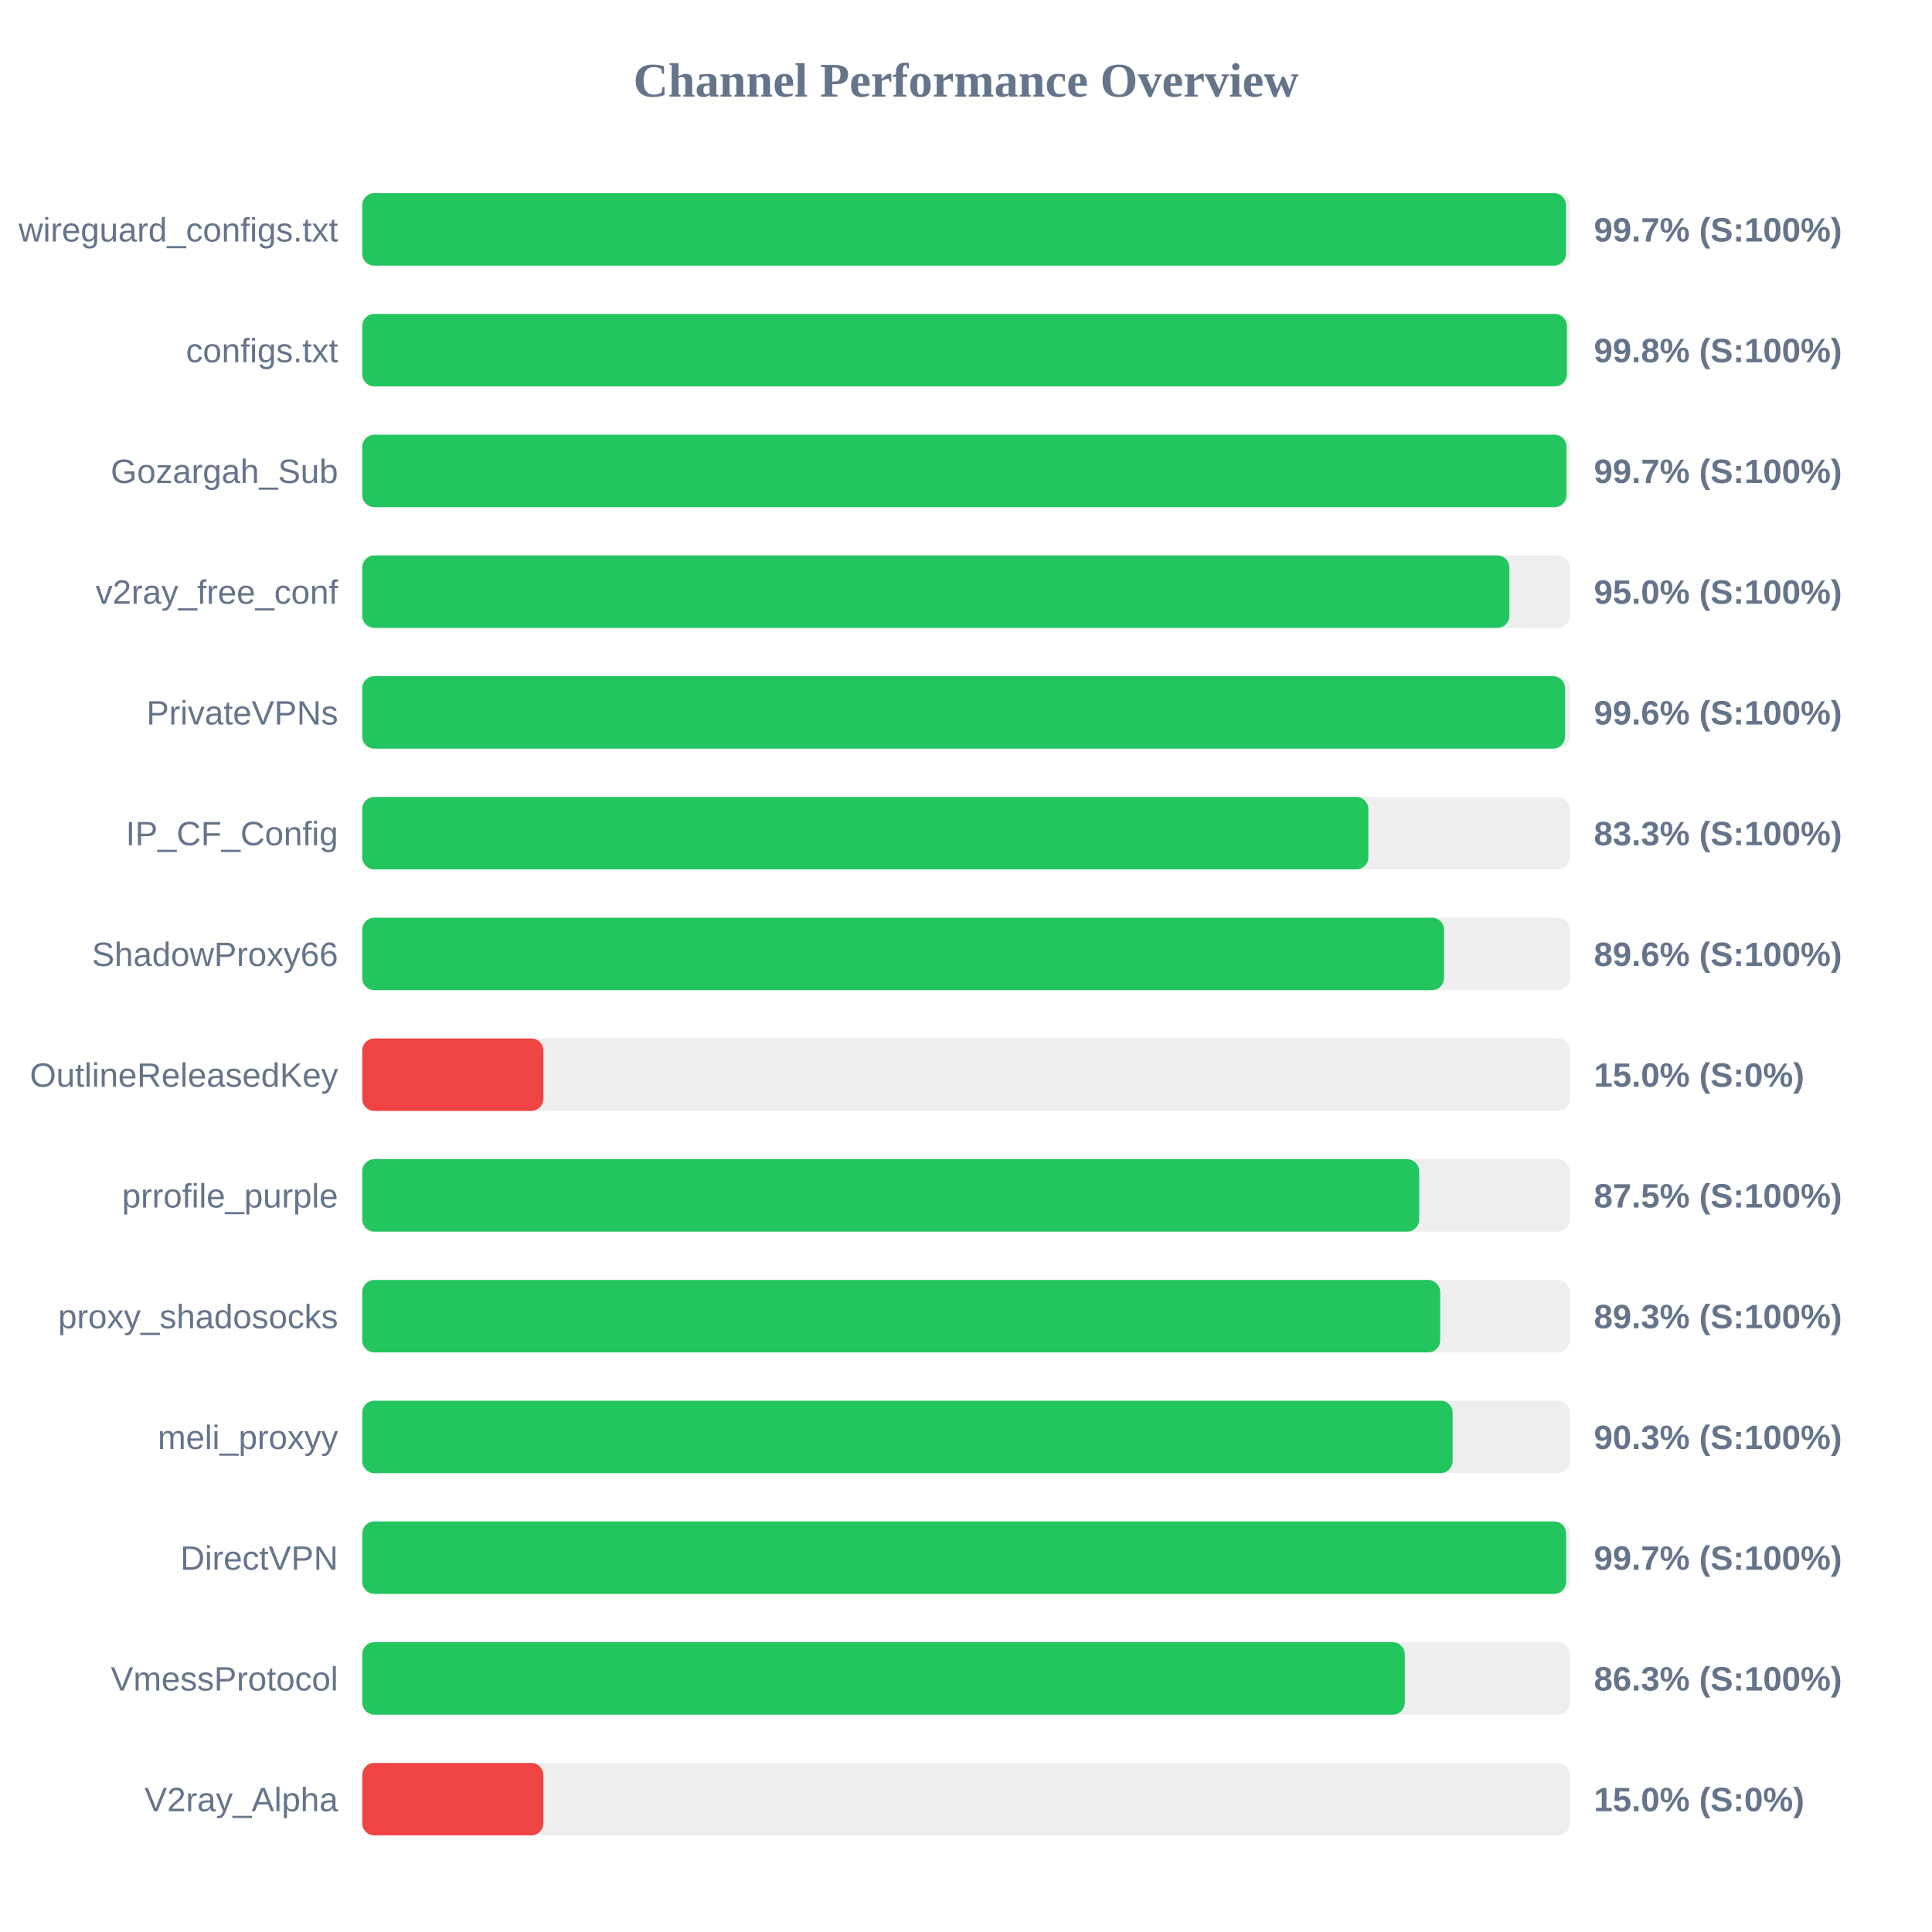
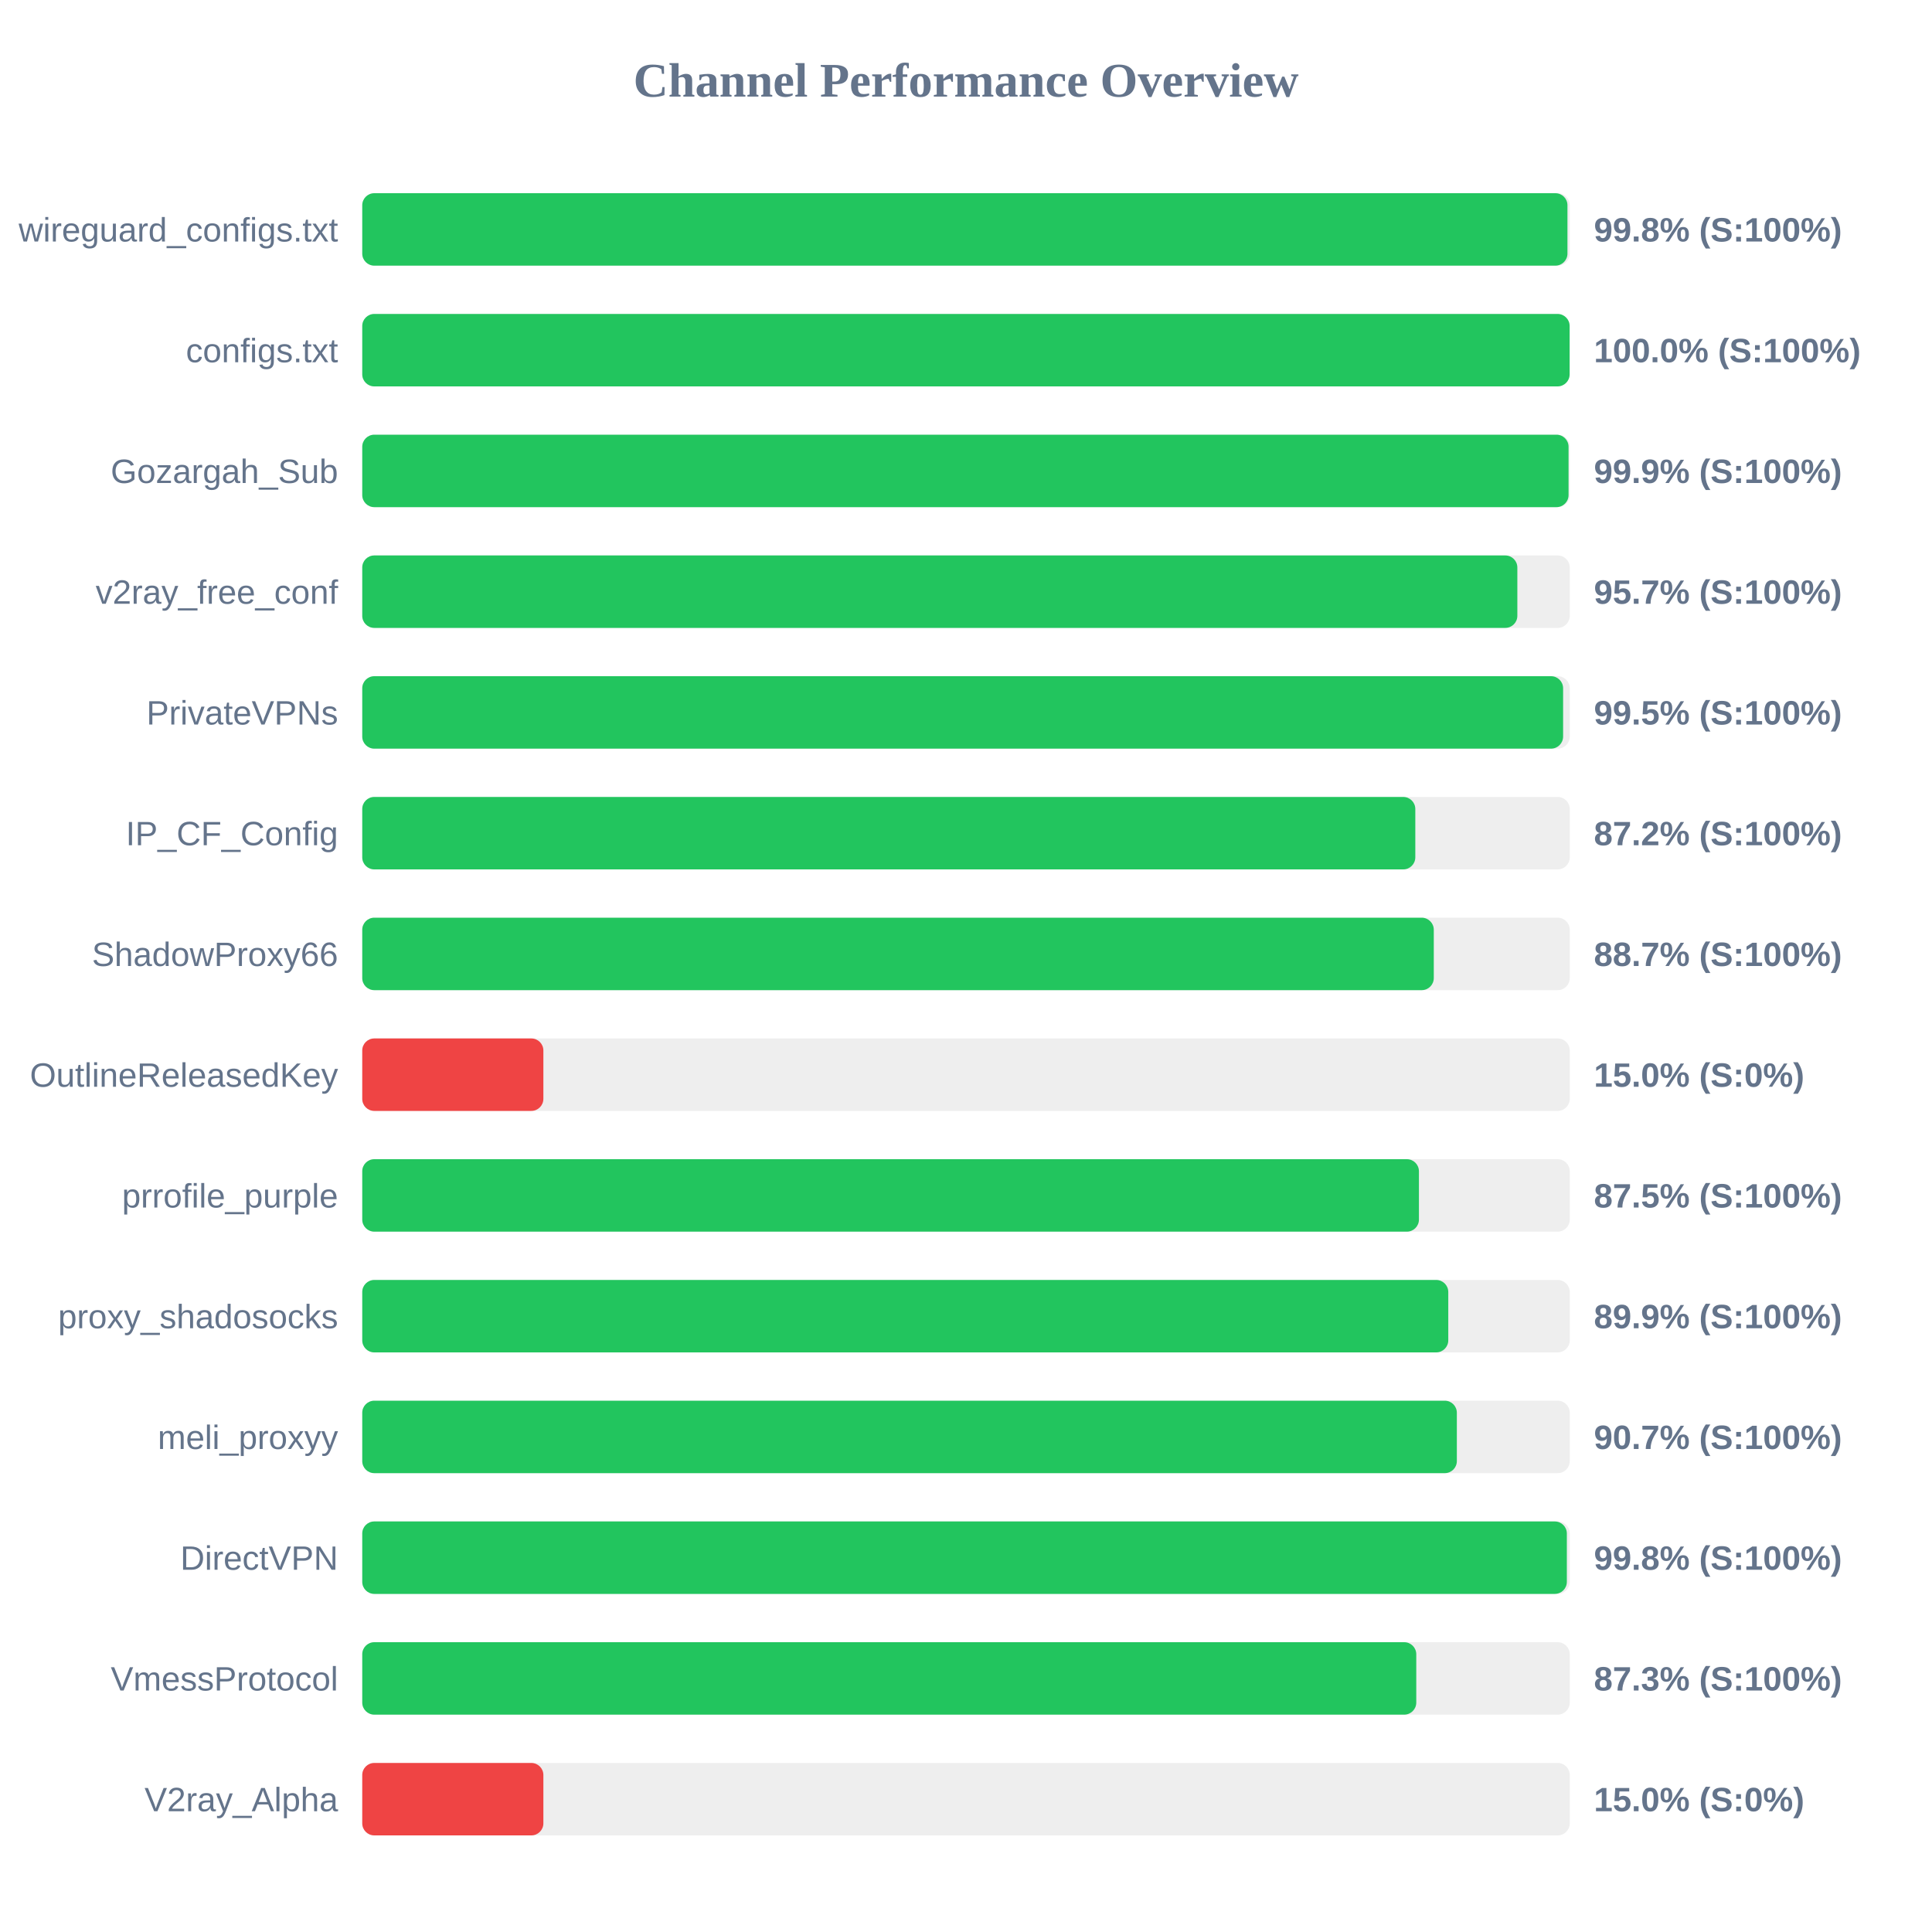
<svg xmlns="http://www.w3.org/2000/svg" width="800" height="800" version="1.1">
  <style>
        .row { font: 14px Arial; fill: #64748b; }
        .score { font: bold 14px Arial; fill: #64748b; }
    </style>
  <text x="400" y="40" text-anchor="middle" font-size="20px" font-weight="bold" fill="#64748b">Channel Performance Overview</text>
  <rect x="150" y="80" width="500" height="30" fill="#eee" rx="5" />
-   <rect x="150" y="80" width="498.45" height="30" fill="#22c55e" rx="5" />
+   <rect x="150" y="80" width="499.05" height="30" fill="#22c55e" rx="5" />
  <text x="140" y="100" text-anchor="end" class="row">wireguard_configs.txt</text>
-   <text x="660" y="100" text-anchor="start" class="score">99.7% (S:100%)</text>
+   <text x="660" y="100" text-anchor="start" class="score">99.8% (S:100%)</text>
  <rect x="150" y="130" width="500" height="30" fill="#eee" rx="5" />
-   <rect x="150" y="130" width="498.8" height="30" fill="#22c55e" rx="5" />
+   <rect x="150" y="130" width="499.95" height="30" fill="#22c55e" rx="5" />
  <text x="140" y="150" text-anchor="end" class="row">configs.txt</text>
-   <text x="660" y="150" text-anchor="start" class="score">99.8% (S:100%)</text>
+   <text x="660" y="150" text-anchor="start" class="score">100.0% (S:100%)</text>
  <rect x="150" y="180" width="500" height="30" fill="#eee" rx="5" />
-   <rect x="150" y="180" width="498.65" height="30" fill="#22c55e" rx="5" />
+   <rect x="150" y="180" width="499.5" height="30" fill="#22c55e" rx="5" />
  <text x="140" y="200" text-anchor="end" class="row">Gozargah_Sub</text>
-   <text x="660" y="200" text-anchor="start" class="score">99.7% (S:100%)</text>
+   <text x="660" y="200" text-anchor="start" class="score">99.9% (S:100%)</text>
  <rect x="150" y="230" width="500" height="30" fill="#eee" rx="5" />
-   <rect x="150" y="230" width="475.0" height="30" fill="#22c55e" rx="5" />
+   <rect x="150" y="230" width="478.3" height="30" fill="#22c55e" rx="5" />
  <text x="140" y="250" text-anchor="end" class="row">v2ray_free_conf</text>
-   <text x="660" y="250" text-anchor="start" class="score">95.0% (S:100%)</text>
+   <text x="660" y="250" text-anchor="start" class="score">95.7% (S:100%)</text>
  <rect x="150" y="280" width="500" height="30" fill="#eee" rx="5" />
-   <rect x="150" y="280" width="498.05" height="30" fill="#22c55e" rx="5" />
+   <rect x="150" y="280" width="497.25" height="30" fill="#22c55e" rx="5" />
  <text x="140" y="300" text-anchor="end" class="row">PrivateVPNs</text>
-   <text x="660" y="300" text-anchor="start" class="score">99.6% (S:100%)</text>
+   <text x="660" y="300" text-anchor="start" class="score">99.5% (S:100%)</text>
  <rect x="150" y="330" width="500" height="30" fill="#eee" rx="5" />
-   <rect x="150" y="330" width="416.6" height="30" fill="#22c55e" rx="5" />
+   <rect x="150" y="330" width="436.05" height="30" fill="#22c55e" rx="5" />
  <text x="140" y="350" text-anchor="end" class="row">IP_CF_Config</text>
-   <text x="660" y="350" text-anchor="start" class="score">83.3% (S:100%)</text>
+   <text x="660" y="350" text-anchor="start" class="score">87.2% (S:100%)</text>
  <rect x="150" y="380" width="500" height="30" fill="#eee" rx="5" />
-   <rect x="150" y="380" width="447.95" height="30" fill="#22c55e" rx="5" />
+   <rect x="150" y="380" width="443.7" height="30" fill="#22c55e" rx="5" />
  <text x="140" y="400" text-anchor="end" class="row">ShadowProxy66</text>
-   <text x="660" y="400" text-anchor="start" class="score">89.6% (S:100%)</text>
+   <text x="660" y="400" text-anchor="start" class="score">88.7% (S:100%)</text>
  <rect x="150" y="430" width="500" height="30" fill="#eee" rx="5" />
  <rect x="150" y="430" width="75.0" height="30" fill="#ef4444" rx="5" />
  <text x="140" y="450" text-anchor="end" class="row">OutlineReleasedKey</text>
  <text x="660" y="450" text-anchor="start" class="score">15.0% (S:0%)</text>
  <rect x="150" y="480" width="500" height="30" fill="#eee" rx="5" />
-   <rect x="150" y="480" width="437.65" height="30" fill="#22c55e" rx="5" />
+   <rect x="150" y="480" width="437.55" height="30" fill="#22c55e" rx="5" />
  <text x="140" y="500" text-anchor="end" class="row">prrofile_purple</text>
  <text x="660" y="500" text-anchor="start" class="score">87.5% (S:100%)</text>
  <rect x="150" y="530" width="500" height="30" fill="#eee" rx="5" />
-   <rect x="150" y="530" width="446.35" height="30" fill="#22c55e" rx="5" />
+   <rect x="150" y="530" width="449.7" height="30" fill="#22c55e" rx="5" />
  <text x="140" y="550" text-anchor="end" class="row">proxy_shadosocks</text>
-   <text x="660" y="550" text-anchor="start" class="score">89.3% (S:100%)</text>
+   <text x="660" y="550" text-anchor="start" class="score">89.9% (S:100%)</text>
  <rect x="150" y="580" width="500" height="30" fill="#eee" rx="5" />
-   <rect x="150" y="580" width="451.5" height="30" fill="#22c55e" rx="5" />
+   <rect x="150" y="580" width="453.25" height="30" fill="#22c55e" rx="5" />
  <text x="140" y="600" text-anchor="end" class="row">meli_proxyy</text>
-   <text x="660" y="600" text-anchor="start" class="score">90.3% (S:100%)</text>
+   <text x="660" y="600" text-anchor="start" class="score">90.7% (S:100%)</text>
  <rect x="150" y="630" width="500" height="30" fill="#eee" rx="5" />
-   <rect x="150" y="630" width="498.5" height="30" fill="#22c55e" rx="5" />
+   <rect x="150" y="630" width="498.8" height="30" fill="#22c55e" rx="5" />
  <text x="140" y="650" text-anchor="end" class="row">DirectVPN</text>
-   <text x="660" y="650" text-anchor="start" class="score">99.7% (S:100%)</text>
+   <text x="660" y="650" text-anchor="start" class="score">99.8% (S:100%)</text>
  <rect x="150" y="680" width="500" height="30" fill="#eee" rx="5" />
-   <rect x="150" y="680" width="431.7" height="30" fill="#22c55e" rx="5" />
+   <rect x="150" y="680" width="436.45" height="30" fill="#22c55e" rx="5" />
  <text x="140" y="700" text-anchor="end" class="row">VmessProtocol</text>
-   <text x="660" y="700" text-anchor="start" class="score">86.3% (S:100%)</text>
+   <text x="660" y="700" text-anchor="start" class="score">87.3% (S:100%)</text>
  <rect x="150" y="730" width="500" height="30" fill="#eee" rx="5" />
  <rect x="150" y="730" width="75.0" height="30" fill="#ef4444" rx="5" />
  <text x="140" y="750" text-anchor="end" class="row">V2ray_Alpha</text>
  <text x="660" y="750" text-anchor="start" class="score">15.0% (S:0%)</text>
</svg>
